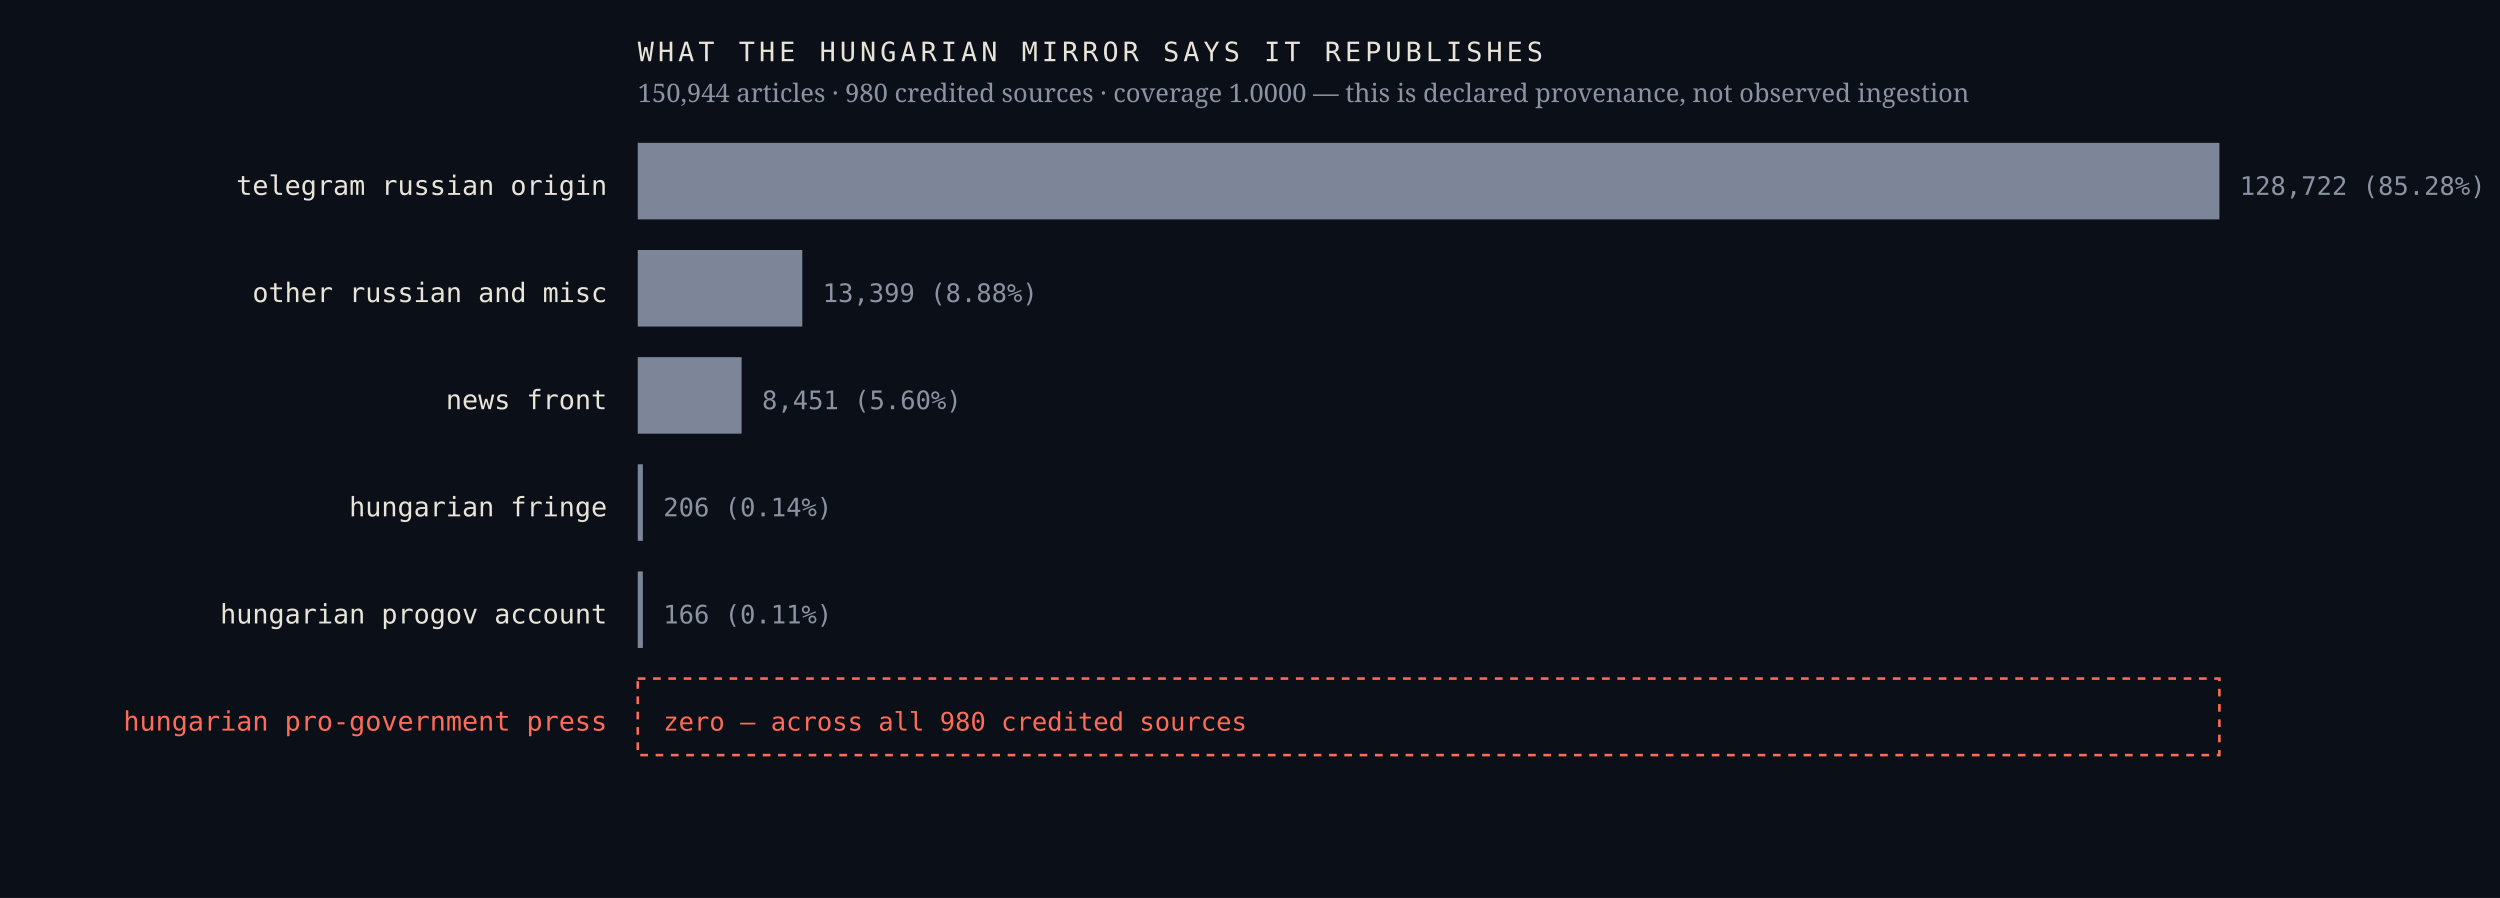
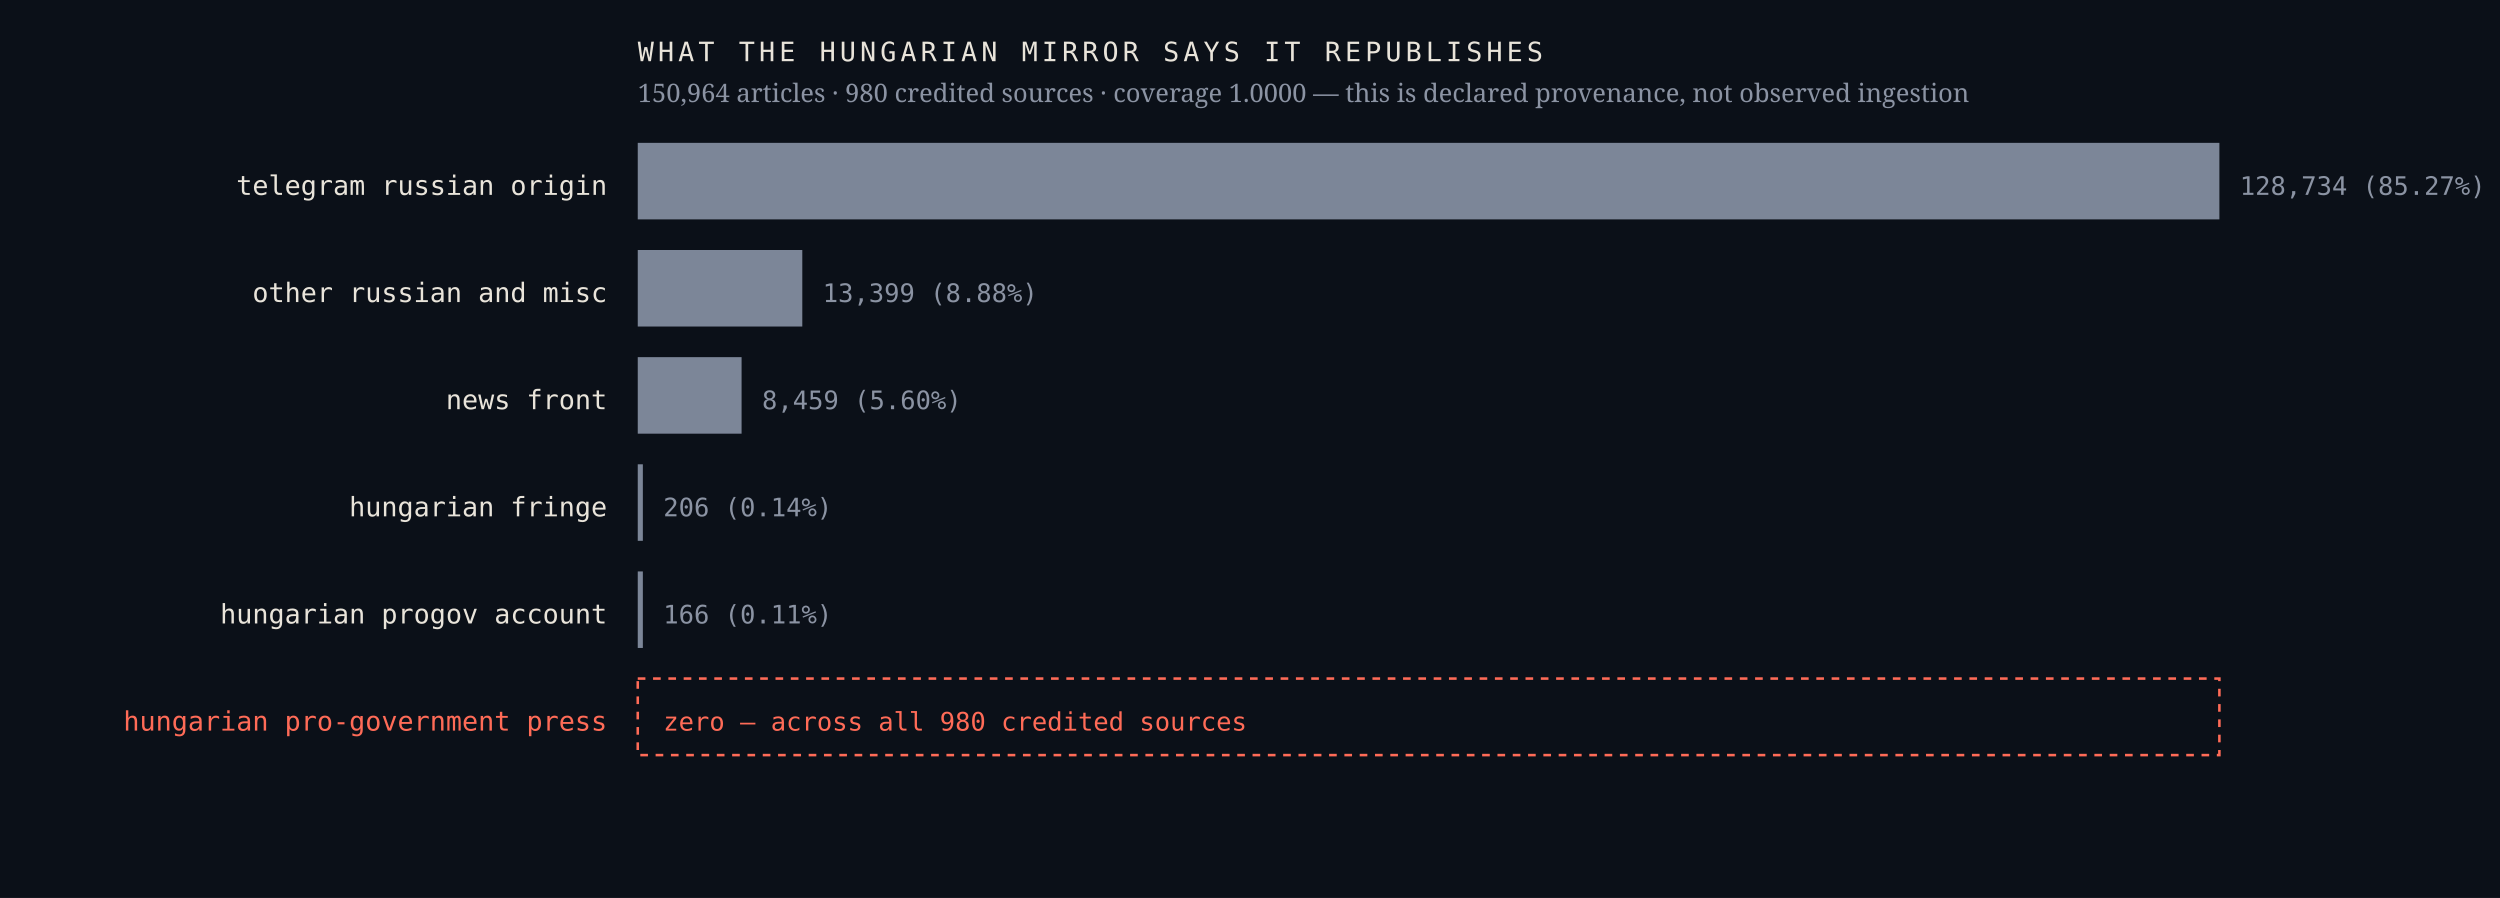
<svg xmlns="http://www.w3.org/2000/svg" viewBox="0 0 980 352" width="980" height="352" role="img" aria-label="Sources the Hungarian mirror credits, by article count, with an explicit zero row for the Hungarian pro-government press">
  <rect width="980" height="352" fill="#0b1018" />
  <text x="238.0" y="76.4" font-family="ui-monospace,'IBM Plex Mono',Menlo,monospace" font-size="10.5" font-weight="400" letter-spacing="0" fill="#e9e4da" text-anchor="end">telegram russian origin</text>
  <rect x="250" y="56" width="620.0" height="30" fill="#7c8698" />
-   <text x="878.0" y="76.4" font-family="ui-monospace,'IBM Plex Mono',Menlo,monospace" font-size="10" font-weight="400" letter-spacing="0" fill="#8b93a3" text-anchor="start">128,722  (85.28%)</text>
+   <text x="878.0" y="76.4" font-family="ui-monospace,'IBM Plex Mono',Menlo,monospace" font-size="10" font-weight="400" letter-spacing="0" fill="#8b93a3" text-anchor="start">128,734  (85.27%)</text>
  <text x="238.0" y="118.4" font-family="ui-monospace,'IBM Plex Mono',Menlo,monospace" font-size="10.5" font-weight="400" letter-spacing="0" fill="#e9e4da" text-anchor="end">other russian and misc</text>
  <rect x="250" y="98" width="64.5" height="30" fill="#7c8698" />
  <text x="322.5" y="118.4" font-family="ui-monospace,'IBM Plex Mono',Menlo,monospace" font-size="10" font-weight="400" letter-spacing="0" fill="#8b93a3" text-anchor="start">13,399  (8.88%)</text>
  <text x="238.0" y="160.4" font-family="ui-monospace,'IBM Plex Mono',Menlo,monospace" font-size="10.5" font-weight="400" letter-spacing="0" fill="#e9e4da" text-anchor="end">news front</text>
  <rect x="250" y="140" width="40.7" height="30" fill="#7c8698" />
-   <text x="298.7" y="160.4" font-family="ui-monospace,'IBM Plex Mono',Menlo,monospace" font-size="10" font-weight="400" letter-spacing="0" fill="#8b93a3" text-anchor="start">8,451  (5.60%)</text>
+   <text x="298.7" y="160.4" font-family="ui-monospace,'IBM Plex Mono',Menlo,monospace" font-size="10" font-weight="400" letter-spacing="0" fill="#8b93a3" text-anchor="start">8,459  (5.60%)</text>
  <text x="238.0" y="202.4" font-family="ui-monospace,'IBM Plex Mono',Menlo,monospace" font-size="10.5" font-weight="400" letter-spacing="0" fill="#e9e4da" text-anchor="end">hungarian fringe</text>
  <rect x="250" y="182" width="2.0" height="30" fill="#7c8698" />
  <text x="260.0" y="202.4" font-family="ui-monospace,'IBM Plex Mono',Menlo,monospace" font-size="10" font-weight="400" letter-spacing="0" fill="#8b93a3" text-anchor="start">206  (0.14%)</text>
  <text x="238.0" y="244.4" font-family="ui-monospace,'IBM Plex Mono',Menlo,monospace" font-size="10.5" font-weight="400" letter-spacing="0" fill="#e9e4da" text-anchor="end">hungarian progov account</text>
  <rect x="250" y="224" width="2.0" height="30" fill="#7c8698" />
  <text x="260.0" y="244.4" font-family="ui-monospace,'IBM Plex Mono',Menlo,monospace" font-size="10" font-weight="400" letter-spacing="0" fill="#8b93a3" text-anchor="start">166  (0.11%)</text>
  <text x="238.0" y="286.4" font-family="ui-monospace,'IBM Plex Mono',Menlo,monospace" font-size="10.5" font-weight="500" letter-spacing="0" fill="#ff6b57" text-anchor="end">hungarian pro-government press</text>
  <rect x="250" y="266" width="620" height="30" fill="none" stroke="#ff6b57" stroke-width="1" stroke-dasharray="3 3" />
  <text x="260.0" y="286.4" font-family="ui-monospace,'IBM Plex Mono',Menlo,monospace" font-size="10" font-weight="500" letter-spacing="0" fill="#ff6b57" text-anchor="start">zero — across all 980 credited sources</text>
  <text x="250.0" y="24.0" font-family="ui-monospace,'IBM Plex Mono',Menlo,monospace" font-size="10.5" font-weight="400" letter-spacing="1.6" fill="#e9e4da" text-anchor="start">WHAT THE HUNGARIAN MIRROR SAYS IT REPUBLISHES</text>
-   <text x="250.0" y="40.0" font-family="'Newsreader',Georgia,serif" font-size="10" font-weight="400" letter-spacing="0" fill="#8b93a3" text-anchor="start">150,944 articles · 980 credited sources · coverage 1.0000 — this is declared provenance, not observed ingestion</text>
+   <text x="250.0" y="40.0" font-family="'Newsreader',Georgia,serif" font-size="10" font-weight="400" letter-spacing="0" fill="#8b93a3" text-anchor="start">150,964 articles · 980 credited sources · coverage 1.0000 — this is declared provenance, not observed ingestion</text>
</svg>
